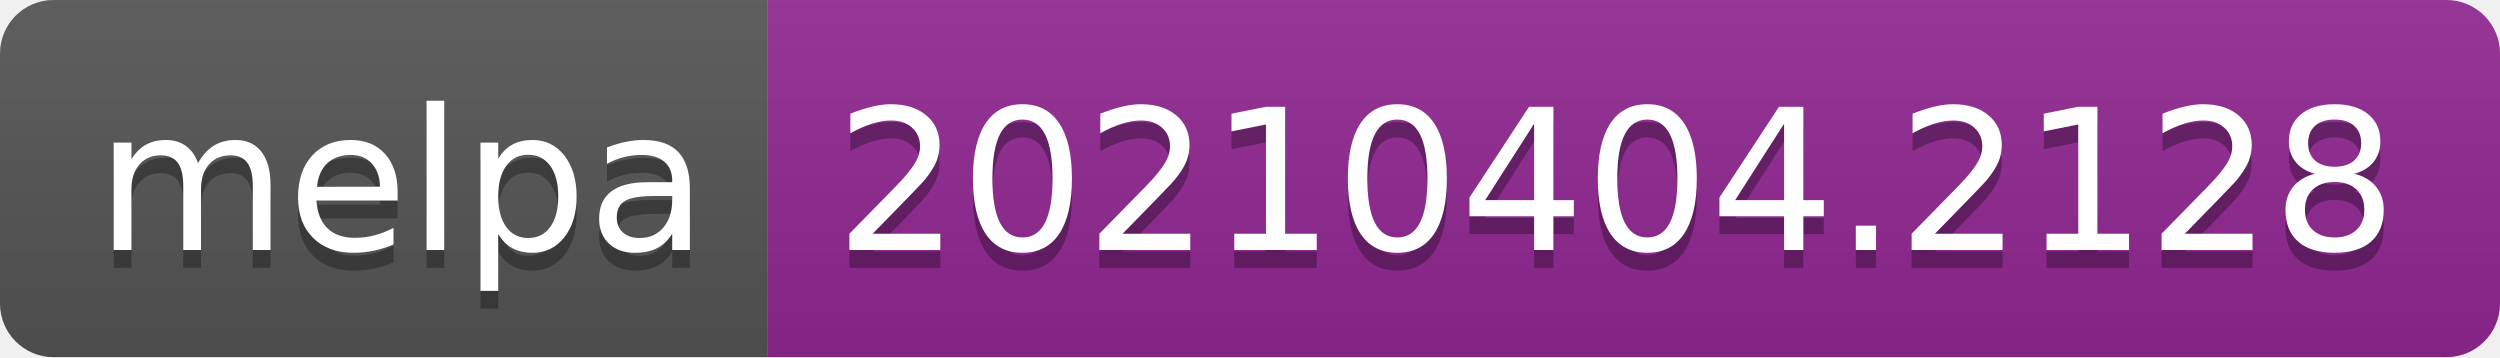
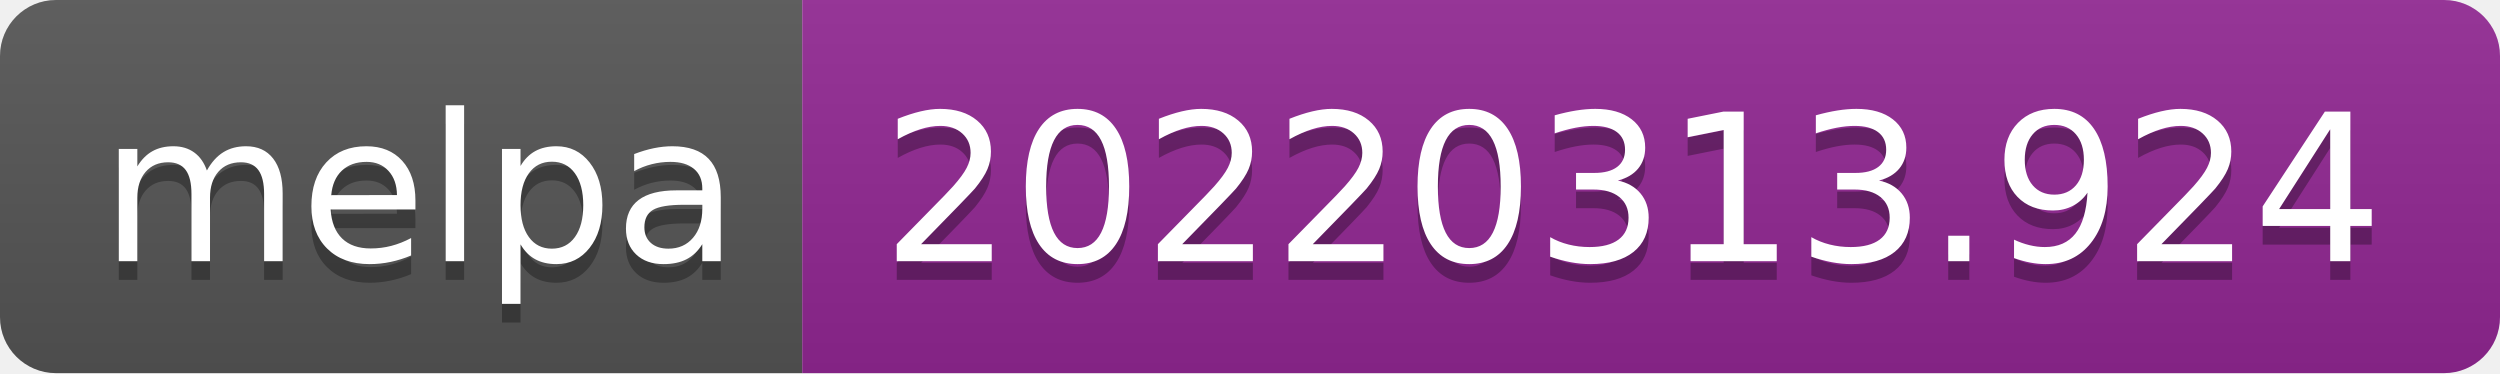
- <svg xmlns="http://www.w3.org/2000/svg" width="140" height="20" role="img" aria-label="melpa: 20210404.2128">
+ <svg xmlns="http://www.w3.org/2000/svg" width="134" height="20" role="img" aria-label="melpa: 20220313.924">
  <linearGradient id="s" x2="0" y2="100%">
    <stop offset="0" stop-color="#bbb" stop-opacity=".1" />
    <stop offset="1" stop-opacity=".1" />
  </linearGradient>
  <clipPath id="r">
-     <rect width="140" height="20" rx="3" fill="#fff" />
+     <rect width="134" height="20" rx="3" fill="#fff" />
  </clipPath>
  <g clip-path="url(#r)">
    <rect width="43" height="20" fill="#555" />
-     <rect x="43" width="97" height="20" fill="#922793" />
-     <rect width="140" height="20" fill="url(#s)" />
+     <rect x="43" width="91" height="20" fill="#922793" />
+     <rect width="134" height="20" fill="url(#s)" />
  </g>
  <g fill="#fff" text-anchor="middle" font-family="Verdana,Geneva,DejaVu Sans,sans-serif" text-rendering="geometricPrecision" font-size="110">
    <text aria-hidden="true" x="225" y="150" fill="#010101" fill-opacity=".3" transform="scale(.1)" textLength="330">melpa</text>
    <text x="225" y="140" transform="scale(.1)" fill="#fff" textLength="330">melpa</text>
-     <text aria-hidden="true" x="905" y="150" fill="#010101" fill-opacity=".3" transform="scale(.1)" textLength="870">20210404.2128</text>
-     <text x="905" y="140" transform="scale(.1)" fill="#fff" textLength="870">20210404.2128</text>
+     <text aria-hidden="true" x="875" y="150" fill="#010101" fill-opacity=".3" transform="scale(.1)" textLength="810">20220313.924</text>
+     <text x="875" y="140" transform="scale(.1)" fill="#fff" textLength="810">20220313.924</text>
  </g>
</svg>
